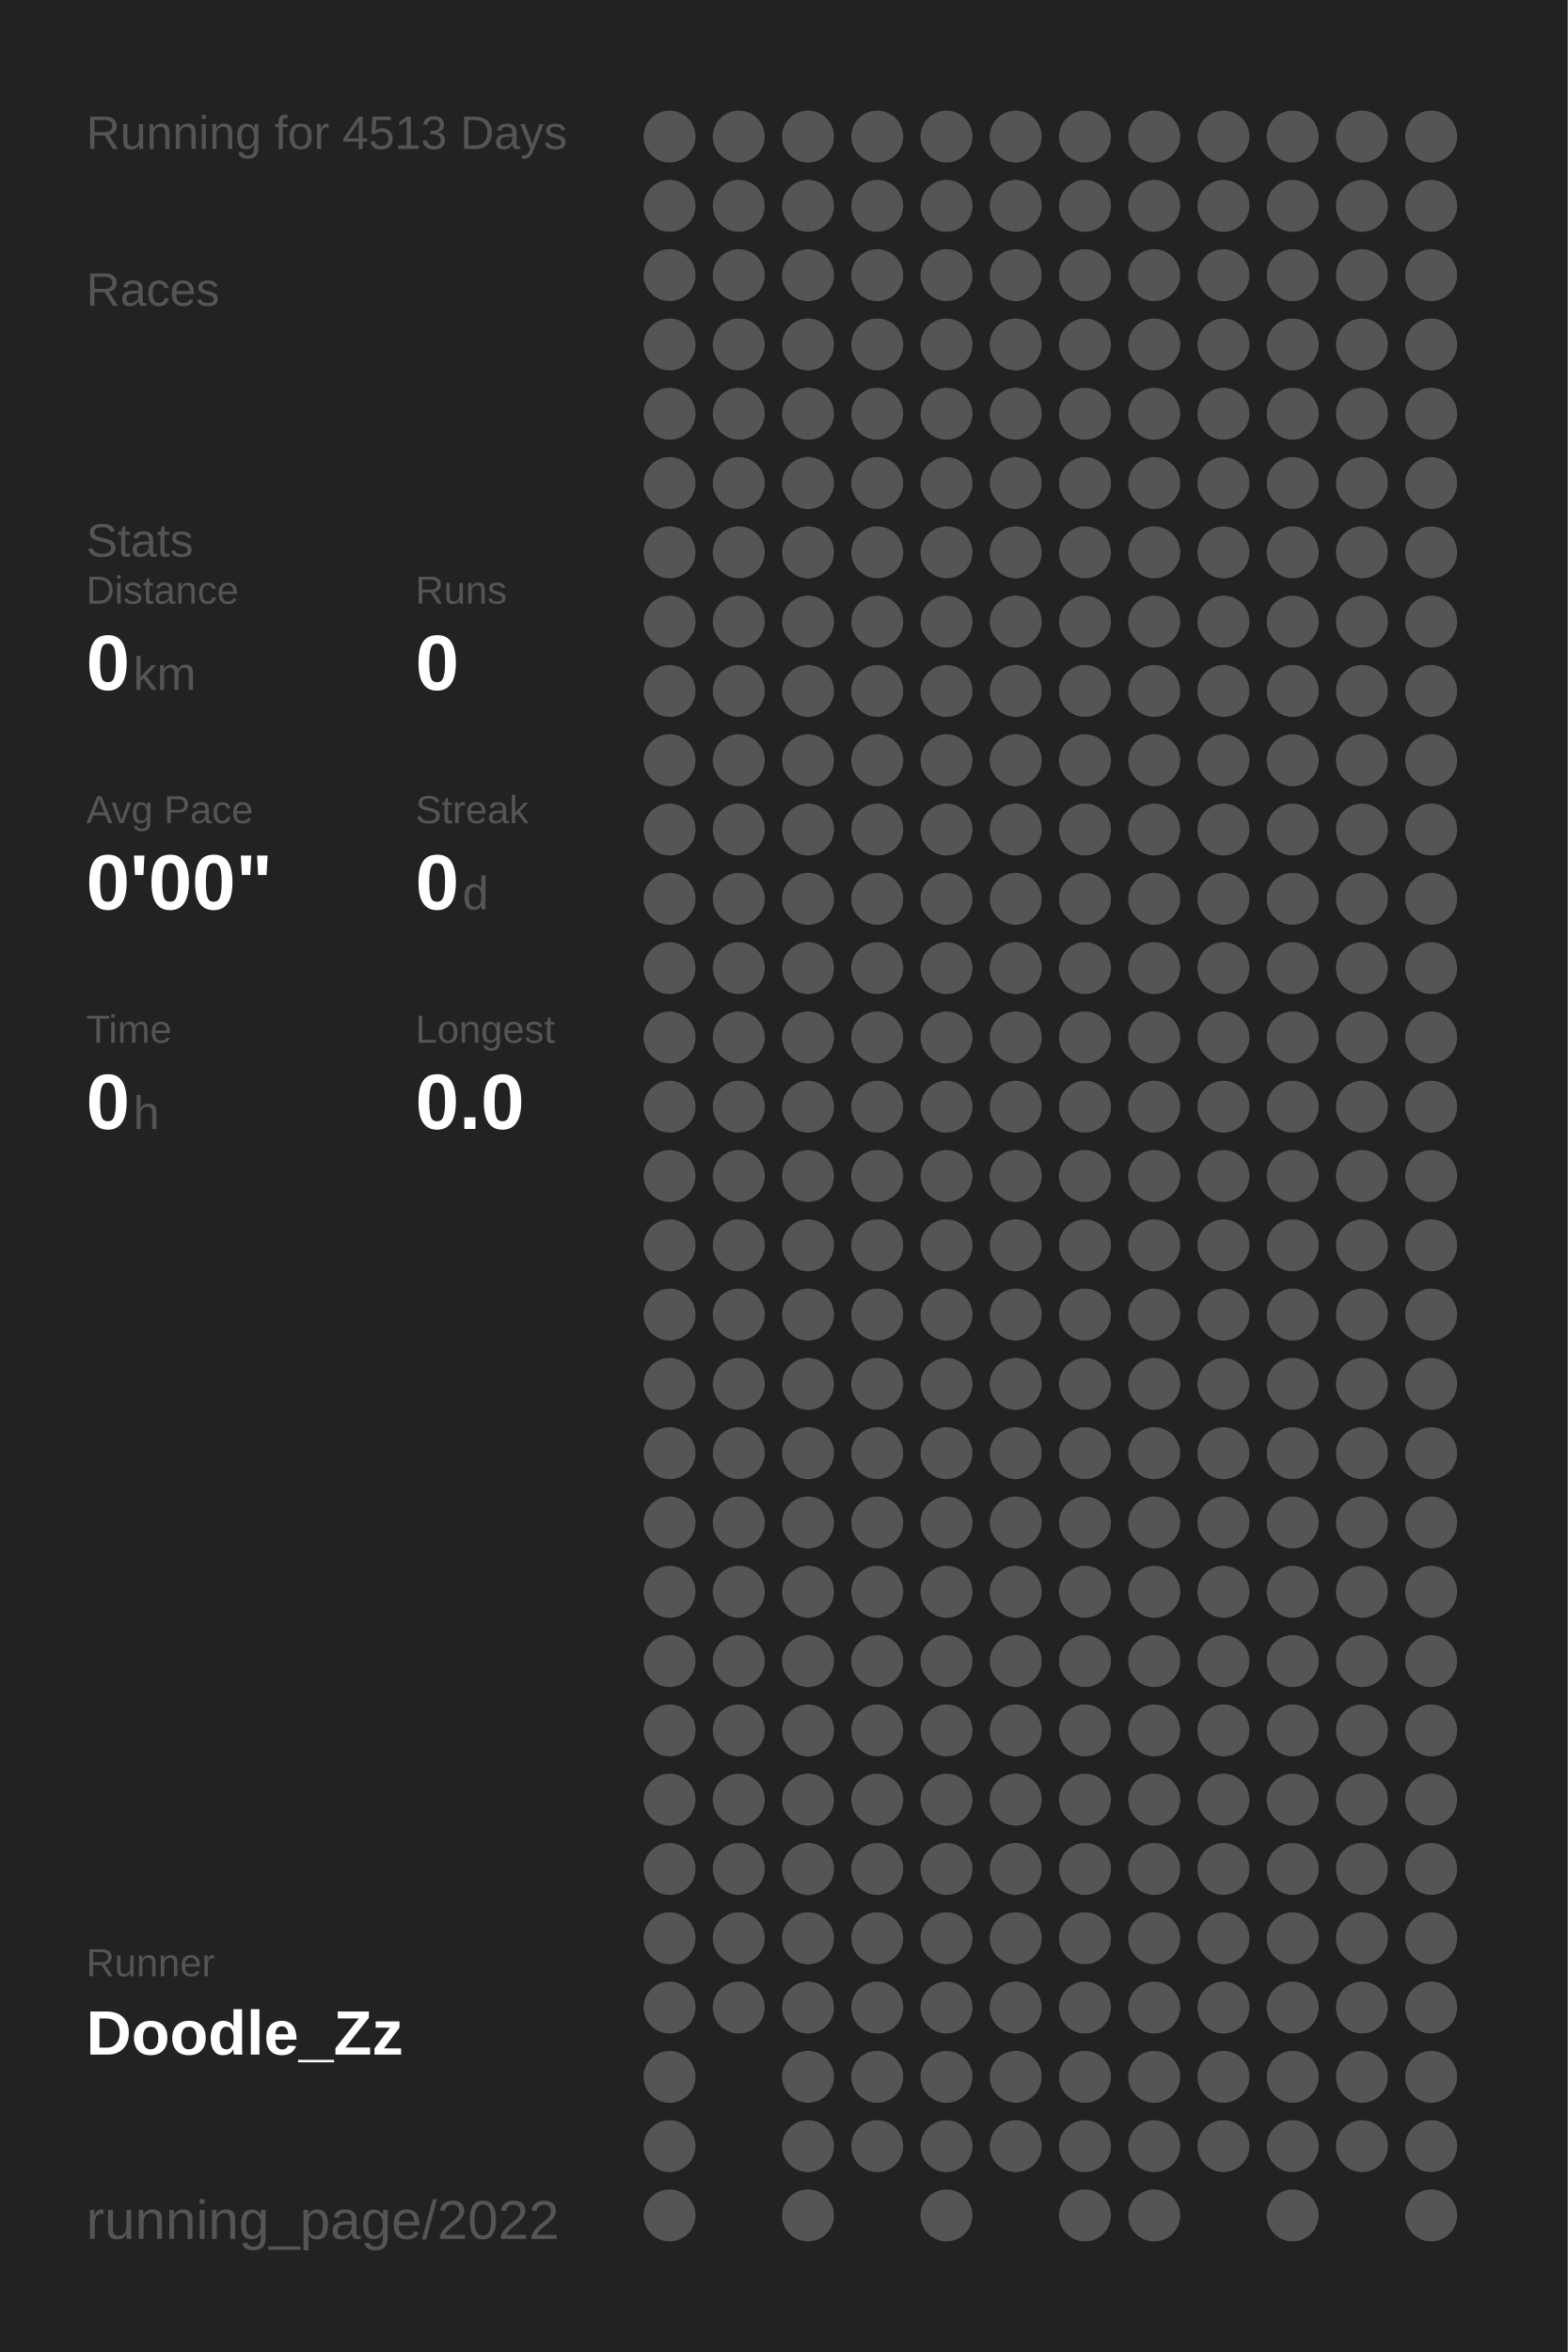
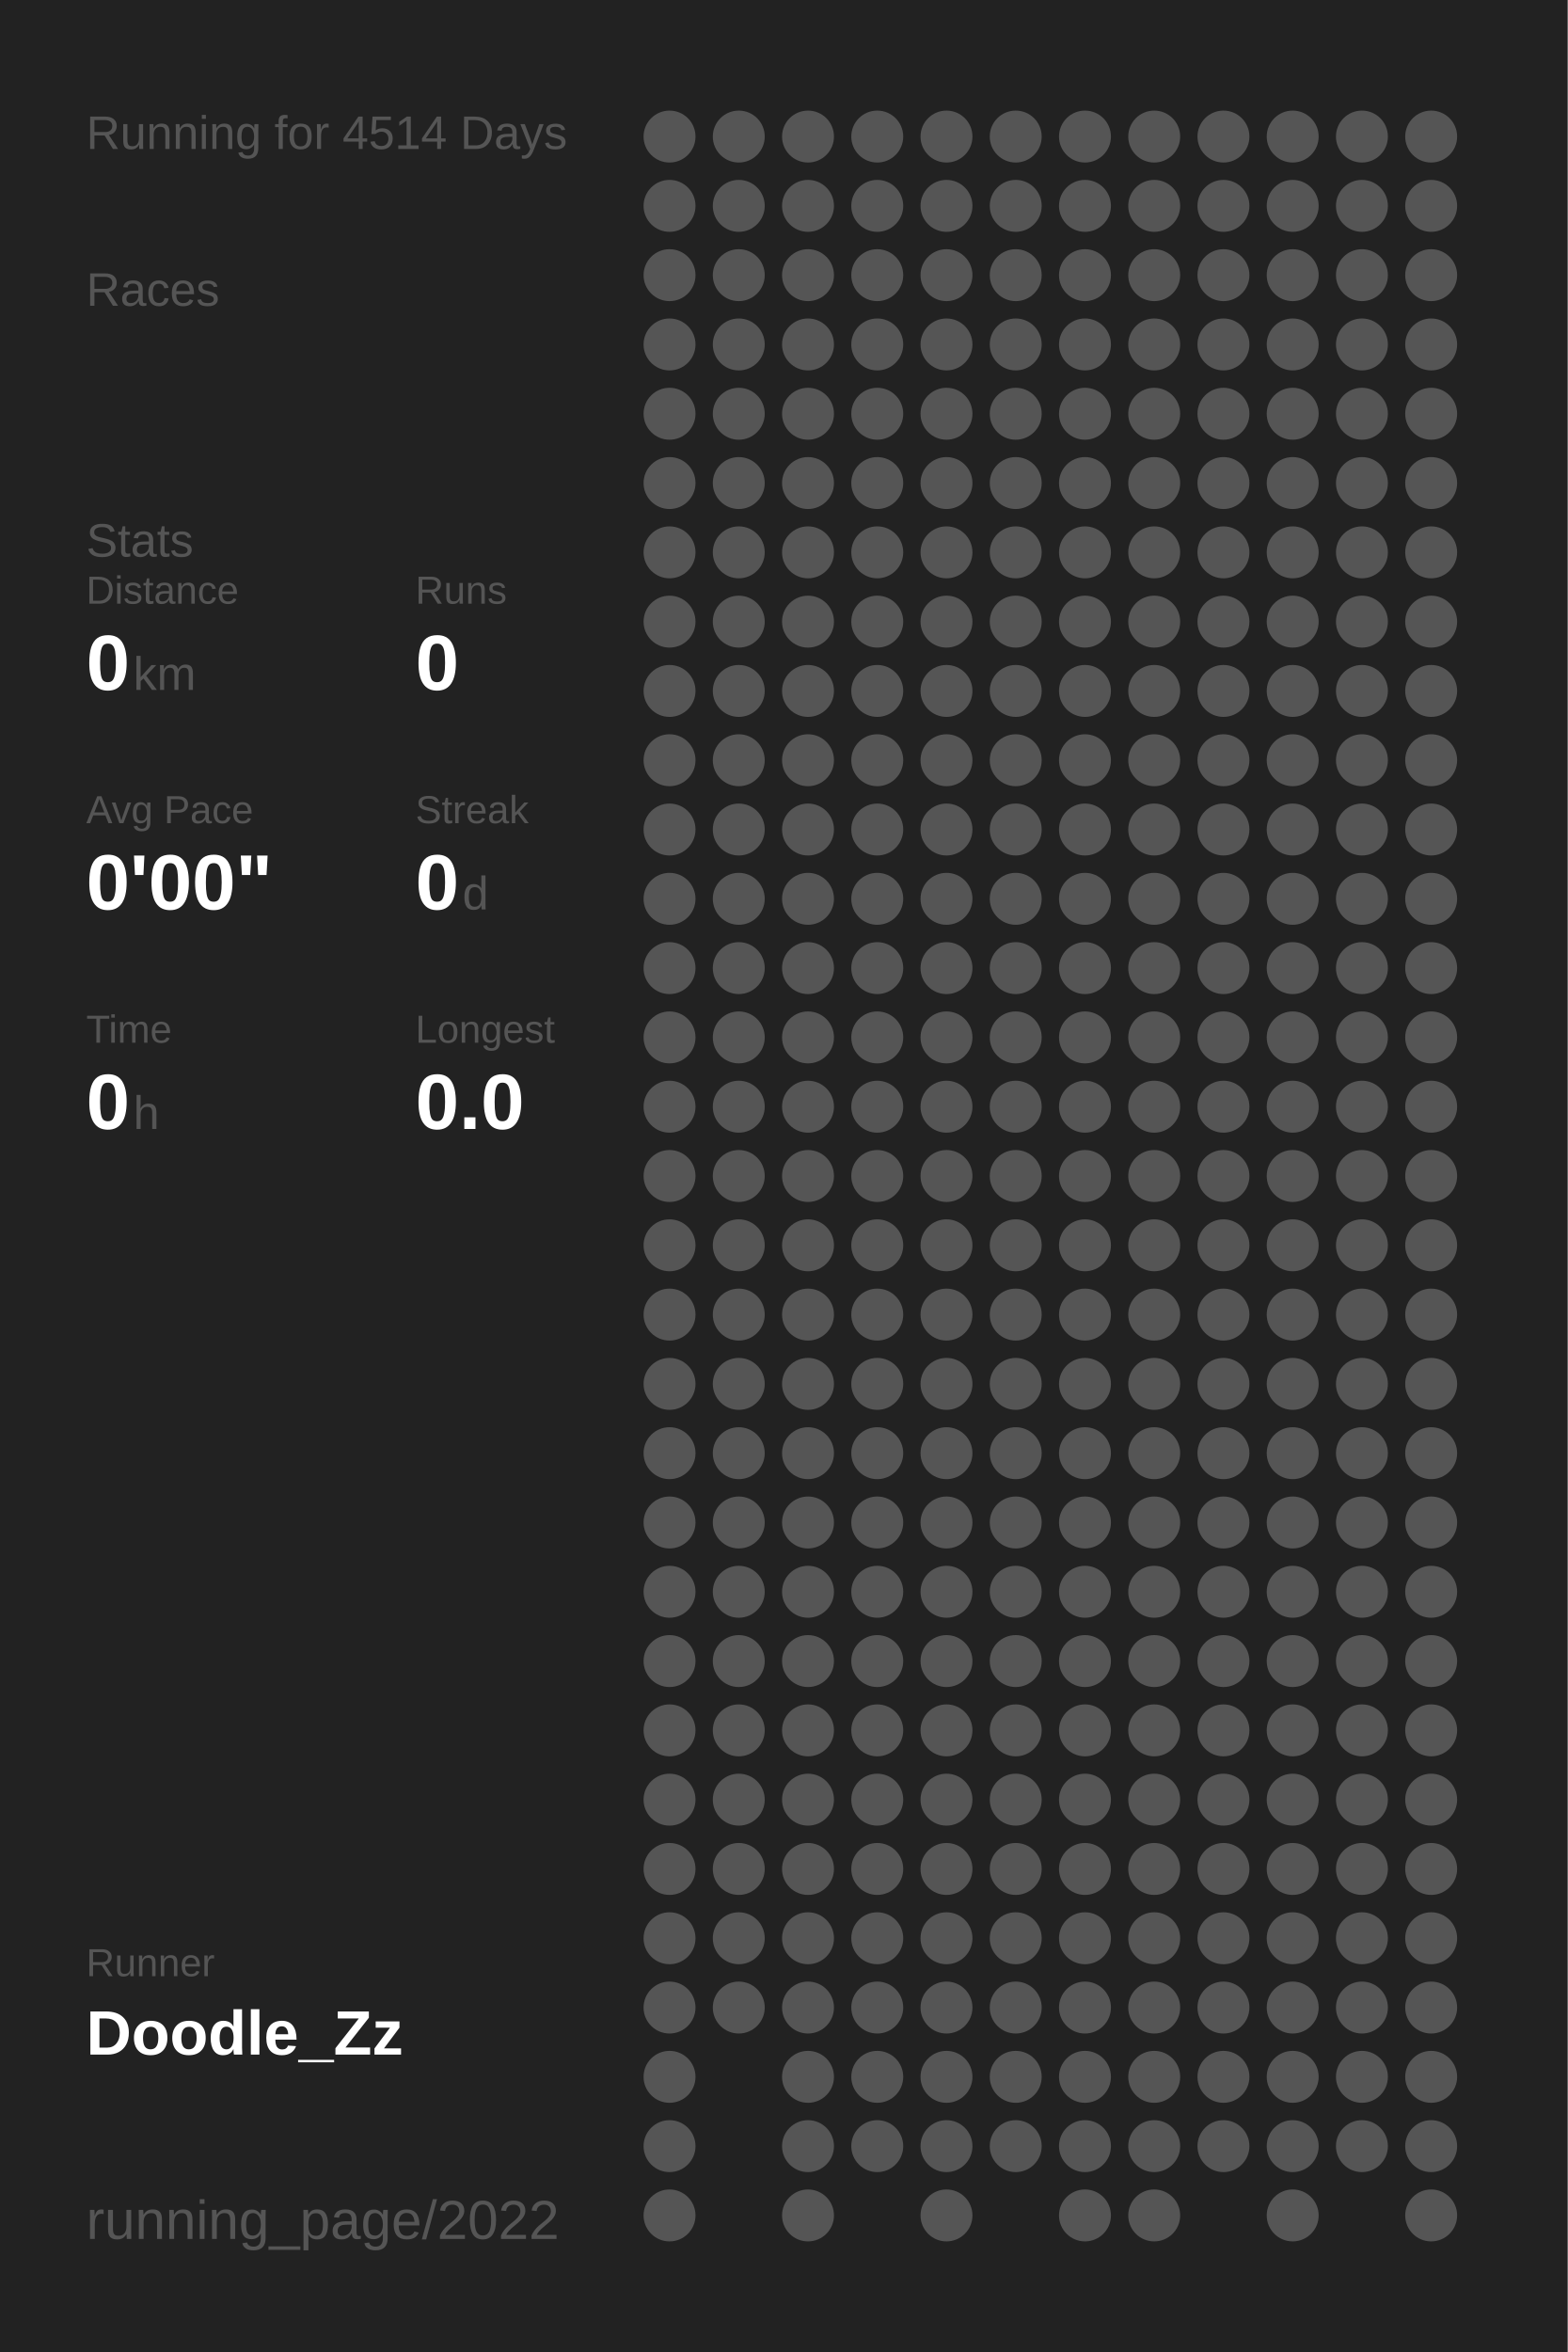
<svg xmlns="http://www.w3.org/2000/svg" baseProfile="full" height="300mm" version="1.1" viewBox="0,0,200,300" width="200mm">
  <defs />
  <rect fill="#222222" height="300" width="200" x="0" y="0" />
-   <text fill="#555555" style="font-size:6px; font-family:Arial;" x="11" y="19">Running for 4513 Days</text>
+   <text fill="#555555" style="font-size:6px; font-family:Arial;" x="11" y="19">Running for 4514 Days</text>
  <text fill="#555555" style="font-size:6px; font-family:Arial;" x="11" y="39">Races</text>
  <text fill="#555555" style="font-size:6px; font-family:Arial;" x="11" y="71">Stats</text>
  <text fill="#555555" style="font-size:5px; font-family:Arial;" x="11" y="77">Distance</text>
  <text fill="#FFFFFF" style="font-size:10px; font-family:Arial; font-weight:bold;" x="11" y="88">0</text>
  <text fill="#555555" style="font-size:6px; font-family:Arial;" x="17" y="88">km</text>
  <text fill="#555555" style="font-size:5px; font-family:Arial;" x="53" y="77">Runs</text>
  <text fill="#FFFFFF" style="font-size:10px; font-family:Arial; font-weight:bold;" x="53" y="88">0</text>
  <text fill="#555555" style="font-size:5px; font-family:Arial;" x="11" y="105">Avg Pace</text>
  <text fill="#FFFFFF" style="font-size:10px; font-family:Arial; font-weight:bold;" x="11" y="116">0'00"</text>
  <text fill="#555555" style="font-size:5px; font-family:Arial;" x="53" y="105">Streak</text>
  <text fill="#FFFFFF" style="font-size:10px; font-family:Arial; font-weight:bold;" x="53" y="116">0</text>
  <text fill="#555555" style="font-size:6px; font-family:Arial;" x="59" y="116">d</text>
  <text fill="#555555" style="font-size:5px; font-family:Arial;" x="11" y="133">Time</text>
  <text fill="#FFFFFF" style="font-size:10px; font-family:Arial; font-weight:bold;" x="11" y="144">0</text>
  <text fill="#555555" style="font-size:6px; font-family:Arial;" x="17" y="144">h</text>
  <text fill="#555555" style="font-size:5px; font-family:Arial;" x="53" y="133">Longest</text>
  <text fill="#FFFFFF" style="font-size:10px; font-family:Arial; font-weight:bold;" x="53" y="144">0.0</text>
  <text fill="#555555" style="font-size:5px; font-family:Arial;" x="11" y="252.065">Runner</text>
  <text fill="#FFFFFF" style="font-size:8px; font-family:Arial; font-weight:bold;" x="11" y="262.065">Doodle_Zz</text>
  <text fill="#555555" style="font-size:7px; font-family:Arial;" x="11" y="285.581">running_page/2022</text>
  <circle cx="85.417" cy="17.419" fill="#555555" r="3.312" />
  <circle cx="85.417" cy="26.258" fill="#555555" r="3.312" />
  <circle cx="85.417" cy="35.097" fill="#555555" r="3.312" />
  <circle cx="85.417" cy="43.935" fill="#555555" r="3.312" />
  <circle cx="85.417" cy="52.774" fill="#555555" r="3.312" />
  <circle cx="85.417" cy="61.613" fill="#555555" r="3.312" />
  <circle cx="85.417" cy="70.452" fill="#555555" r="3.312" />
  <circle cx="85.417" cy="79.29" fill="#555555" r="3.312" />
  <circle cx="85.417" cy="88.129" fill="#555555" r="3.312" />
  <circle cx="85.417" cy="96.968" fill="#555555" r="3.312" />
  <circle cx="85.417" cy="105.806" fill="#555555" r="3.312" />
  <circle cx="85.417" cy="114.645" fill="#555555" r="3.312" />
  <circle cx="85.417" cy="123.484" fill="#555555" r="3.312" />
  <circle cx="85.417" cy="132.323" fill="#555555" r="3.312" />
  <circle cx="85.417" cy="141.161" fill="#555555" r="3.312" />
  <circle cx="85.417" cy="150" fill="#555555" r="3.312" />
  <circle cx="85.417" cy="158.839" fill="#555555" r="3.312" />
  <circle cx="85.417" cy="167.677" fill="#555555" r="3.312" />
  <circle cx="85.417" cy="176.516" fill="#555555" r="3.312" />
  <circle cx="85.417" cy="185.355" fill="#555555" r="3.312" />
  <circle cx="85.417" cy="194.194" fill="#555555" r="3.312" />
  <circle cx="85.417" cy="203.032" fill="#555555" r="3.312" />
  <circle cx="85.417" cy="211.871" fill="#555555" r="3.312" />
  <circle cx="85.417" cy="220.71" fill="#555555" r="3.312" />
  <circle cx="85.417" cy="229.548" fill="#555555" r="3.312" />
  <circle cx="85.417" cy="238.387" fill="#555555" r="3.312" />
  <circle cx="85.417" cy="247.226" fill="#555555" r="3.312" />
  <circle cx="85.417" cy="256.065" fill="#555555" r="3.312" />
  <circle cx="85.417" cy="264.903" fill="#555555" r="3.312" />
  <circle cx="85.417" cy="273.742" fill="#555555" r="3.312" />
  <circle cx="85.417" cy="282.581" fill="#555555" r="3.312" />
  <circle cx="94.25" cy="17.419" fill="#555555" r="3.312" />
  <circle cx="94.25" cy="26.258" fill="#555555" r="3.312" />
  <circle cx="94.25" cy="35.097" fill="#555555" r="3.312" />
  <circle cx="94.25" cy="43.935" fill="#555555" r="3.312" />
  <circle cx="94.25" cy="52.774" fill="#555555" r="3.312" />
  <circle cx="94.25" cy="61.613" fill="#555555" r="3.312" />
  <circle cx="94.25" cy="70.452" fill="#555555" r="3.312" />
  <circle cx="94.25" cy="79.29" fill="#555555" r="3.312" />
  <circle cx="94.25" cy="88.129" fill="#555555" r="3.312" />
  <circle cx="94.25" cy="96.968" fill="#555555" r="3.312" />
  <circle cx="94.25" cy="105.806" fill="#555555" r="3.312" />
  <circle cx="94.25" cy="114.645" fill="#555555" r="3.312" />
  <circle cx="94.25" cy="123.484" fill="#555555" r="3.312" />
  <circle cx="94.25" cy="132.323" fill="#555555" r="3.312" />
  <circle cx="94.25" cy="141.161" fill="#555555" r="3.312" />
  <circle cx="94.25" cy="150" fill="#555555" r="3.312" />
  <circle cx="94.25" cy="158.839" fill="#555555" r="3.312" />
  <circle cx="94.25" cy="167.677" fill="#555555" r="3.312" />
  <circle cx="94.25" cy="176.516" fill="#555555" r="3.312" />
  <circle cx="94.25" cy="185.355" fill="#555555" r="3.312" />
  <circle cx="94.25" cy="194.194" fill="#555555" r="3.312" />
  <circle cx="94.25" cy="203.032" fill="#555555" r="3.312" />
  <circle cx="94.25" cy="211.871" fill="#555555" r="3.312" />
  <circle cx="94.25" cy="220.71" fill="#555555" r="3.312" />
  <circle cx="94.25" cy="229.548" fill="#555555" r="3.312" />
  <circle cx="94.25" cy="238.387" fill="#555555" r="3.312" />
  <circle cx="94.25" cy="247.226" fill="#555555" r="3.312" />
  <circle cx="94.25" cy="256.065" fill="#555555" r="3.312" />
  <circle cx="103.083" cy="17.419" fill="#555555" r="3.312" />
  <circle cx="103.083" cy="26.258" fill="#555555" r="3.312" />
  <circle cx="103.083" cy="35.097" fill="#555555" r="3.312" />
  <circle cx="103.083" cy="43.935" fill="#555555" r="3.312" />
  <circle cx="103.083" cy="52.774" fill="#555555" r="3.312" />
  <circle cx="103.083" cy="61.613" fill="#555555" r="3.312" />
  <circle cx="103.083" cy="70.452" fill="#555555" r="3.312" />
  <circle cx="103.083" cy="79.29" fill="#555555" r="3.312" />
  <circle cx="103.083" cy="88.129" fill="#555555" r="3.312" />
  <circle cx="103.083" cy="96.968" fill="#555555" r="3.312" />
  <circle cx="103.083" cy="105.806" fill="#555555" r="3.312" />
  <circle cx="103.083" cy="114.645" fill="#555555" r="3.312" />
  <circle cx="103.083" cy="123.484" fill="#555555" r="3.312" />
  <circle cx="103.083" cy="132.323" fill="#555555" r="3.312" />
  <circle cx="103.083" cy="141.161" fill="#555555" r="3.312" />
  <circle cx="103.083" cy="150" fill="#555555" r="3.312" />
  <circle cx="103.083" cy="158.839" fill="#555555" r="3.312" />
  <circle cx="103.083" cy="167.677" fill="#555555" r="3.312" />
  <circle cx="103.083" cy="176.516" fill="#555555" r="3.312" />
  <circle cx="103.083" cy="185.355" fill="#555555" r="3.312" />
  <circle cx="103.083" cy="194.194" fill="#555555" r="3.312" />
  <circle cx="103.083" cy="203.032" fill="#555555" r="3.312" />
  <circle cx="103.083" cy="211.871" fill="#555555" r="3.312" />
  <circle cx="103.083" cy="220.71" fill="#555555" r="3.312" />
  <circle cx="103.083" cy="229.548" fill="#555555" r="3.312" />
  <circle cx="103.083" cy="238.387" fill="#555555" r="3.312" />
  <circle cx="103.083" cy="247.226" fill="#555555" r="3.312" />
  <circle cx="103.083" cy="256.065" fill="#555555" r="3.312" />
  <circle cx="103.083" cy="264.903" fill="#555555" r="3.312" />
  <circle cx="103.083" cy="273.742" fill="#555555" r="3.312" />
  <circle cx="103.083" cy="282.581" fill="#555555" r="3.312" />
  <circle cx="111.917" cy="17.419" fill="#555555" r="3.312" />
  <circle cx="111.917" cy="26.258" fill="#555555" r="3.312" />
  <circle cx="111.917" cy="35.097" fill="#555555" r="3.312" />
  <circle cx="111.917" cy="43.935" fill="#555555" r="3.312" />
  <circle cx="111.917" cy="52.774" fill="#555555" r="3.312" />
  <circle cx="111.917" cy="61.613" fill="#555555" r="3.312" />
  <circle cx="111.917" cy="70.452" fill="#555555" r="3.312" />
  <circle cx="111.917" cy="79.29" fill="#555555" r="3.312" />
  <circle cx="111.917" cy="88.129" fill="#555555" r="3.312" />
  <circle cx="111.917" cy="96.968" fill="#555555" r="3.312" />
  <circle cx="111.917" cy="105.806" fill="#555555" r="3.312" />
  <circle cx="111.917" cy="114.645" fill="#555555" r="3.312" />
  <circle cx="111.917" cy="123.484" fill="#555555" r="3.312" />
  <circle cx="111.917" cy="132.323" fill="#555555" r="3.312" />
  <circle cx="111.917" cy="141.161" fill="#555555" r="3.312" />
  <circle cx="111.917" cy="150" fill="#555555" r="3.312" />
  <circle cx="111.917" cy="158.839" fill="#555555" r="3.312" />
  <circle cx="111.917" cy="167.677" fill="#555555" r="3.312" />
  <circle cx="111.917" cy="176.516" fill="#555555" r="3.312" />
  <circle cx="111.917" cy="185.355" fill="#555555" r="3.312" />
  <circle cx="111.917" cy="194.194" fill="#555555" r="3.312" />
  <circle cx="111.917" cy="203.032" fill="#555555" r="3.312" />
  <circle cx="111.917" cy="211.871" fill="#555555" r="3.312" />
  <circle cx="111.917" cy="220.71" fill="#555555" r="3.312" />
  <circle cx="111.917" cy="229.548" fill="#555555" r="3.312" />
  <circle cx="111.917" cy="238.387" fill="#555555" r="3.312" />
  <circle cx="111.917" cy="247.226" fill="#555555" r="3.312" />
  <circle cx="111.917" cy="256.065" fill="#555555" r="3.312" />
  <circle cx="111.917" cy="264.903" fill="#555555" r="3.312" />
  <circle cx="111.917" cy="273.742" fill="#555555" r="3.312" />
  <circle cx="120.75" cy="17.419" fill="#555555" r="3.312" />
  <circle cx="120.75" cy="26.258" fill="#555555" r="3.312" />
  <circle cx="120.75" cy="35.097" fill="#555555" r="3.312" />
  <circle cx="120.75" cy="43.935" fill="#555555" r="3.312" />
  <circle cx="120.75" cy="52.774" fill="#555555" r="3.312" />
  <circle cx="120.75" cy="61.613" fill="#555555" r="3.312" />
  <circle cx="120.75" cy="70.452" fill="#555555" r="3.312" />
  <circle cx="120.75" cy="79.29" fill="#555555" r="3.312" />
  <circle cx="120.75" cy="88.129" fill="#555555" r="3.312" />
  <circle cx="120.75" cy="96.968" fill="#555555" r="3.312" />
  <circle cx="120.75" cy="105.806" fill="#555555" r="3.312" />
  <circle cx="120.75" cy="114.645" fill="#555555" r="3.312" />
  <circle cx="120.75" cy="123.484" fill="#555555" r="3.312" />
  <circle cx="120.75" cy="132.323" fill="#555555" r="3.312" />
  <circle cx="120.75" cy="141.161" fill="#555555" r="3.312" />
  <circle cx="120.75" cy="150" fill="#555555" r="3.312" />
  <circle cx="120.75" cy="158.839" fill="#555555" r="3.312" />
  <circle cx="120.75" cy="167.677" fill="#555555" r="3.312" />
  <circle cx="120.75" cy="176.516" fill="#555555" r="3.312" />
  <circle cx="120.75" cy="185.355" fill="#555555" r="3.312" />
  <circle cx="120.75" cy="194.194" fill="#555555" r="3.312" />
  <circle cx="120.75" cy="203.032" fill="#555555" r="3.312" />
  <circle cx="120.75" cy="211.871" fill="#555555" r="3.312" />
  <circle cx="120.75" cy="220.71" fill="#555555" r="3.312" />
  <circle cx="120.75" cy="229.548" fill="#555555" r="3.312" />
  <circle cx="120.75" cy="238.387" fill="#555555" r="3.312" />
  <circle cx="120.75" cy="247.226" fill="#555555" r="3.312" />
  <circle cx="120.75" cy="256.065" fill="#555555" r="3.312" />
  <circle cx="120.75" cy="264.903" fill="#555555" r="3.312" />
  <circle cx="120.75" cy="273.742" fill="#555555" r="3.312" />
  <circle cx="120.75" cy="282.581" fill="#555555" r="3.312" />
  <circle cx="129.583" cy="17.419" fill="#555555" r="3.312" />
  <circle cx="129.583" cy="26.258" fill="#555555" r="3.312" />
  <circle cx="129.583" cy="35.097" fill="#555555" r="3.312" />
  <circle cx="129.583" cy="43.935" fill="#555555" r="3.312" />
  <circle cx="129.583" cy="52.774" fill="#555555" r="3.312" />
  <circle cx="129.583" cy="61.613" fill="#555555" r="3.312" />
  <circle cx="129.583" cy="70.452" fill="#555555" r="3.312" />
  <circle cx="129.583" cy="79.29" fill="#555555" r="3.312" />
  <circle cx="129.583" cy="88.129" fill="#555555" r="3.312" />
  <circle cx="129.583" cy="96.968" fill="#555555" r="3.312" />
  <circle cx="129.583" cy="105.806" fill="#555555" r="3.312" />
  <circle cx="129.583" cy="114.645" fill="#555555" r="3.312" />
  <circle cx="129.583" cy="123.484" fill="#555555" r="3.312" />
  <circle cx="129.583" cy="132.323" fill="#555555" r="3.312" />
  <circle cx="129.583" cy="141.161" fill="#555555" r="3.312" />
  <circle cx="129.583" cy="150" fill="#555555" r="3.312" />
  <circle cx="129.583" cy="158.839" fill="#555555" r="3.312" />
  <circle cx="129.583" cy="167.677" fill="#555555" r="3.312" />
  <circle cx="129.583" cy="176.516" fill="#555555" r="3.312" />
  <circle cx="129.583" cy="185.355" fill="#555555" r="3.312" />
  <circle cx="129.583" cy="194.194" fill="#555555" r="3.312" />
  <circle cx="129.583" cy="203.032" fill="#555555" r="3.312" />
  <circle cx="129.583" cy="211.871" fill="#555555" r="3.312" />
  <circle cx="129.583" cy="220.71" fill="#555555" r="3.312" />
  <circle cx="129.583" cy="229.548" fill="#555555" r="3.312" />
  <circle cx="129.583" cy="238.387" fill="#555555" r="3.312" />
  <circle cx="129.583" cy="247.226" fill="#555555" r="3.312" />
  <circle cx="129.583" cy="256.065" fill="#555555" r="3.312" />
  <circle cx="129.583" cy="264.903" fill="#555555" r="3.312" />
  <circle cx="129.583" cy="273.742" fill="#555555" r="3.312" />
  <circle cx="138.417" cy="17.419" fill="#555555" r="3.312" />
  <circle cx="138.417" cy="26.258" fill="#555555" r="3.312" />
  <circle cx="138.417" cy="35.097" fill="#555555" r="3.312" />
  <circle cx="138.417" cy="43.935" fill="#555555" r="3.312" />
  <circle cx="138.417" cy="52.774" fill="#555555" r="3.312" />
  <circle cx="138.417" cy="61.613" fill="#555555" r="3.312" />
  <circle cx="138.417" cy="70.452" fill="#555555" r="3.312" />
  <circle cx="138.417" cy="79.29" fill="#555555" r="3.312" />
  <circle cx="138.417" cy="88.129" fill="#555555" r="3.312" />
  <circle cx="138.417" cy="96.968" fill="#555555" r="3.312" />
  <circle cx="138.417" cy="105.806" fill="#555555" r="3.312" />
  <circle cx="138.417" cy="114.645" fill="#555555" r="3.312" />
  <circle cx="138.417" cy="123.484" fill="#555555" r="3.312" />
  <circle cx="138.417" cy="132.323" fill="#555555" r="3.312" />
  <circle cx="138.417" cy="141.161" fill="#555555" r="3.312" />
  <circle cx="138.417" cy="150" fill="#555555" r="3.312" />
  <circle cx="138.417" cy="158.839" fill="#555555" r="3.312" />
  <circle cx="138.417" cy="167.677" fill="#555555" r="3.312" />
  <circle cx="138.417" cy="176.516" fill="#555555" r="3.312" />
  <circle cx="138.417" cy="185.355" fill="#555555" r="3.312" />
  <circle cx="138.417" cy="194.194" fill="#555555" r="3.312" />
  <circle cx="138.417" cy="203.032" fill="#555555" r="3.312" />
  <circle cx="138.417" cy="211.871" fill="#555555" r="3.312" />
  <circle cx="138.417" cy="220.71" fill="#555555" r="3.312" />
  <circle cx="138.417" cy="229.548" fill="#555555" r="3.312" />
  <circle cx="138.417" cy="238.387" fill="#555555" r="3.312" />
  <circle cx="138.417" cy="247.226" fill="#555555" r="3.312" />
  <circle cx="138.417" cy="256.065" fill="#555555" r="3.312" />
  <circle cx="138.417" cy="264.903" fill="#555555" r="3.312" />
  <circle cx="138.417" cy="273.742" fill="#555555" r="3.312" />
  <circle cx="138.417" cy="282.581" fill="#555555" r="3.312" />
  <circle cx="147.25" cy="17.419" fill="#555555" r="3.312" />
  <circle cx="147.25" cy="26.258" fill="#555555" r="3.312" />
  <circle cx="147.25" cy="35.097" fill="#555555" r="3.312" />
  <circle cx="147.25" cy="43.935" fill="#555555" r="3.312" />
  <circle cx="147.25" cy="52.774" fill="#555555" r="3.312" />
  <circle cx="147.25" cy="61.613" fill="#555555" r="3.312" />
  <circle cx="147.25" cy="70.452" fill="#555555" r="3.312" />
  <circle cx="147.25" cy="79.29" fill="#555555" r="3.312" />
  <circle cx="147.25" cy="88.129" fill="#555555" r="3.312" />
  <circle cx="147.25" cy="96.968" fill="#555555" r="3.312" />
  <circle cx="147.25" cy="105.806" fill="#555555" r="3.312" />
  <circle cx="147.25" cy="114.645" fill="#555555" r="3.312" />
  <circle cx="147.25" cy="123.484" fill="#555555" r="3.312" />
  <circle cx="147.25" cy="132.323" fill="#555555" r="3.312" />
  <circle cx="147.25" cy="141.161" fill="#555555" r="3.312" />
  <circle cx="147.25" cy="150" fill="#555555" r="3.312" />
  <circle cx="147.25" cy="158.839" fill="#555555" r="3.312" />
  <circle cx="147.25" cy="167.677" fill="#555555" r="3.312" />
  <circle cx="147.25" cy="176.516" fill="#555555" r="3.312" />
  <circle cx="147.25" cy="185.355" fill="#555555" r="3.312" />
  <circle cx="147.25" cy="194.194" fill="#555555" r="3.312" />
  <circle cx="147.25" cy="203.032" fill="#555555" r="3.312" />
  <circle cx="147.25" cy="211.871" fill="#555555" r="3.312" />
  <circle cx="147.25" cy="220.71" fill="#555555" r="3.312" />
  <circle cx="147.25" cy="229.548" fill="#555555" r="3.312" />
  <circle cx="147.25" cy="238.387" fill="#555555" r="3.312" />
  <circle cx="147.25" cy="247.226" fill="#555555" r="3.312" />
  <circle cx="147.25" cy="256.065" fill="#555555" r="3.312" />
  <circle cx="147.25" cy="264.903" fill="#555555" r="3.312" />
  <circle cx="147.25" cy="273.742" fill="#555555" r="3.312" />
  <circle cx="147.25" cy="282.581" fill="#555555" r="3.312" />
  <circle cx="156.083" cy="17.419" fill="#555555" r="3.312" />
  <circle cx="156.083" cy="26.258" fill="#555555" r="3.312" />
  <circle cx="156.083" cy="35.097" fill="#555555" r="3.312" />
  <circle cx="156.083" cy="43.935" fill="#555555" r="3.312" />
  <circle cx="156.083" cy="52.774" fill="#555555" r="3.312" />
  <circle cx="156.083" cy="61.613" fill="#555555" r="3.312" />
  <circle cx="156.083" cy="70.452" fill="#555555" r="3.312" />
  <circle cx="156.083" cy="79.29" fill="#555555" r="3.312" />
  <circle cx="156.083" cy="88.129" fill="#555555" r="3.312" />
  <circle cx="156.083" cy="96.968" fill="#555555" r="3.312" />
  <circle cx="156.083" cy="105.806" fill="#555555" r="3.312" />
  <circle cx="156.083" cy="114.645" fill="#555555" r="3.312" />
  <circle cx="156.083" cy="123.484" fill="#555555" r="3.312" />
  <circle cx="156.083" cy="132.323" fill="#555555" r="3.312" />
  <circle cx="156.083" cy="141.161" fill="#555555" r="3.312" />
  <circle cx="156.083" cy="150" fill="#555555" r="3.312" />
  <circle cx="156.083" cy="158.839" fill="#555555" r="3.312" />
  <circle cx="156.083" cy="167.677" fill="#555555" r="3.312" />
  <circle cx="156.083" cy="176.516" fill="#555555" r="3.312" />
  <circle cx="156.083" cy="185.355" fill="#555555" r="3.312" />
  <circle cx="156.083" cy="194.194" fill="#555555" r="3.312" />
  <circle cx="156.083" cy="203.032" fill="#555555" r="3.312" />
  <circle cx="156.083" cy="211.871" fill="#555555" r="3.312" />
  <circle cx="156.083" cy="220.71" fill="#555555" r="3.312" />
  <circle cx="156.083" cy="229.548" fill="#555555" r="3.312" />
  <circle cx="156.083" cy="238.387" fill="#555555" r="3.312" />
  <circle cx="156.083" cy="247.226" fill="#555555" r="3.312" />
  <circle cx="156.083" cy="256.065" fill="#555555" r="3.312" />
  <circle cx="156.083" cy="264.903" fill="#555555" r="3.312" />
  <circle cx="156.083" cy="273.742" fill="#555555" r="3.312" />
  <circle cx="164.917" cy="17.419" fill="#555555" r="3.312" />
  <circle cx="164.917" cy="26.258" fill="#555555" r="3.312" />
  <circle cx="164.917" cy="35.097" fill="#555555" r="3.312" />
  <circle cx="164.917" cy="43.935" fill="#555555" r="3.312" />
  <circle cx="164.917" cy="52.774" fill="#555555" r="3.312" />
  <circle cx="164.917" cy="61.613" fill="#555555" r="3.312" />
  <circle cx="164.917" cy="70.452" fill="#555555" r="3.312" />
  <circle cx="164.917" cy="79.29" fill="#555555" r="3.312" />
  <circle cx="164.917" cy="88.129" fill="#555555" r="3.312" />
  <circle cx="164.917" cy="96.968" fill="#555555" r="3.312" />
  <circle cx="164.917" cy="105.806" fill="#555555" r="3.312" />
  <circle cx="164.917" cy="114.645" fill="#555555" r="3.312" />
  <circle cx="164.917" cy="123.484" fill="#555555" r="3.312" />
  <circle cx="164.917" cy="132.323" fill="#555555" r="3.312" />
  <circle cx="164.917" cy="141.161" fill="#555555" r="3.312" />
  <circle cx="164.917" cy="150" fill="#555555" r="3.312" />
  <circle cx="164.917" cy="158.839" fill="#555555" r="3.312" />
  <circle cx="164.917" cy="167.677" fill="#555555" r="3.312" />
  <circle cx="164.917" cy="176.516" fill="#555555" r="3.312" />
  <circle cx="164.917" cy="185.355" fill="#555555" r="3.312" />
  <circle cx="164.917" cy="194.194" fill="#555555" r="3.312" />
  <circle cx="164.917" cy="203.032" fill="#555555" r="3.312" />
  <circle cx="164.917" cy="211.871" fill="#555555" r="3.312" />
  <circle cx="164.917" cy="220.71" fill="#555555" r="3.312" />
  <circle cx="164.917" cy="229.548" fill="#555555" r="3.312" />
  <circle cx="164.917" cy="238.387" fill="#555555" r="3.312" />
  <circle cx="164.917" cy="247.226" fill="#555555" r="3.312" />
  <circle cx="164.917" cy="256.065" fill="#555555" r="3.312" />
  <circle cx="164.917" cy="264.903" fill="#555555" r="3.312" />
  <circle cx="164.917" cy="273.742" fill="#555555" r="3.312" />
  <circle cx="164.917" cy="282.581" fill="#555555" r="3.312" />
  <circle cx="173.75" cy="17.419" fill="#555555" r="3.312" />
  <circle cx="173.75" cy="26.258" fill="#555555" r="3.312" />
  <circle cx="173.75" cy="35.097" fill="#555555" r="3.312" />
  <circle cx="173.75" cy="43.935" fill="#555555" r="3.312" />
  <circle cx="173.75" cy="52.774" fill="#555555" r="3.312" />
  <circle cx="173.75" cy="61.613" fill="#555555" r="3.312" />
  <circle cx="173.75" cy="70.452" fill="#555555" r="3.312" />
  <circle cx="173.75" cy="79.29" fill="#555555" r="3.312" />
  <circle cx="173.75" cy="88.129" fill="#555555" r="3.312" />
  <circle cx="173.75" cy="96.968" fill="#555555" r="3.312" />
  <circle cx="173.75" cy="105.806" fill="#555555" r="3.312" />
  <circle cx="173.75" cy="114.645" fill="#555555" r="3.312" />
  <circle cx="173.75" cy="123.484" fill="#555555" r="3.312" />
  <circle cx="173.75" cy="132.323" fill="#555555" r="3.312" />
  <circle cx="173.75" cy="141.161" fill="#555555" r="3.312" />
  <circle cx="173.75" cy="150" fill="#555555" r="3.312" />
  <circle cx="173.75" cy="158.839" fill="#555555" r="3.312" />
  <circle cx="173.75" cy="167.677" fill="#555555" r="3.312" />
  <circle cx="173.75" cy="176.516" fill="#555555" r="3.312" />
  <circle cx="173.75" cy="185.355" fill="#555555" r="3.312" />
  <circle cx="173.75" cy="194.194" fill="#555555" r="3.312" />
  <circle cx="173.75" cy="203.032" fill="#555555" r="3.312" />
  <circle cx="173.75" cy="211.871" fill="#555555" r="3.312" />
  <circle cx="173.75" cy="220.71" fill="#555555" r="3.312" />
  <circle cx="173.75" cy="229.548" fill="#555555" r="3.312" />
  <circle cx="173.75" cy="238.387" fill="#555555" r="3.312" />
  <circle cx="173.75" cy="247.226" fill="#555555" r="3.312" />
  <circle cx="173.75" cy="256.065" fill="#555555" r="3.312" />
  <circle cx="173.75" cy="264.903" fill="#555555" r="3.312" />
  <circle cx="173.75" cy="273.742" fill="#555555" r="3.312" />
  <circle cx="182.583" cy="17.419" fill="#555555" r="3.312" />
  <circle cx="182.583" cy="26.258" fill="#555555" r="3.312" />
  <circle cx="182.583" cy="35.097" fill="#555555" r="3.312" />
  <circle cx="182.583" cy="43.935" fill="#555555" r="3.312" />
  <circle cx="182.583" cy="52.774" fill="#555555" r="3.312" />
  <circle cx="182.583" cy="61.613" fill="#555555" r="3.312" />
  <circle cx="182.583" cy="70.452" fill="#555555" r="3.312" />
  <circle cx="182.583" cy="79.29" fill="#555555" r="3.312" />
  <circle cx="182.583" cy="88.129" fill="#555555" r="3.312" />
  <circle cx="182.583" cy="96.968" fill="#555555" r="3.312" />
  <circle cx="182.583" cy="105.806" fill="#555555" r="3.312" />
  <circle cx="182.583" cy="114.645" fill="#555555" r="3.312" />
  <circle cx="182.583" cy="123.484" fill="#555555" r="3.312" />
  <circle cx="182.583" cy="132.323" fill="#555555" r="3.312" />
  <circle cx="182.583" cy="141.161" fill="#555555" r="3.312" />
  <circle cx="182.583" cy="150" fill="#555555" r="3.312" />
  <circle cx="182.583" cy="158.839" fill="#555555" r="3.312" />
  <circle cx="182.583" cy="167.677" fill="#555555" r="3.312" />
  <circle cx="182.583" cy="176.516" fill="#555555" r="3.312" />
  <circle cx="182.583" cy="185.355" fill="#555555" r="3.312" />
  <circle cx="182.583" cy="194.194" fill="#555555" r="3.312" />
  <circle cx="182.583" cy="203.032" fill="#555555" r="3.312" />
  <circle cx="182.583" cy="211.871" fill="#555555" r="3.312" />
  <circle cx="182.583" cy="220.71" fill="#555555" r="3.312" />
  <circle cx="182.583" cy="229.548" fill="#555555" r="3.312" />
  <circle cx="182.583" cy="238.387" fill="#555555" r="3.312" />
  <circle cx="182.583" cy="247.226" fill="#555555" r="3.312" />
  <circle cx="182.583" cy="256.065" fill="#555555" r="3.312" />
  <circle cx="182.583" cy="264.903" fill="#555555" r="3.312" />
  <circle cx="182.583" cy="273.742" fill="#555555" r="3.312" />
  <circle cx="182.583" cy="282.581" fill="#555555" r="3.312" />
</svg>
